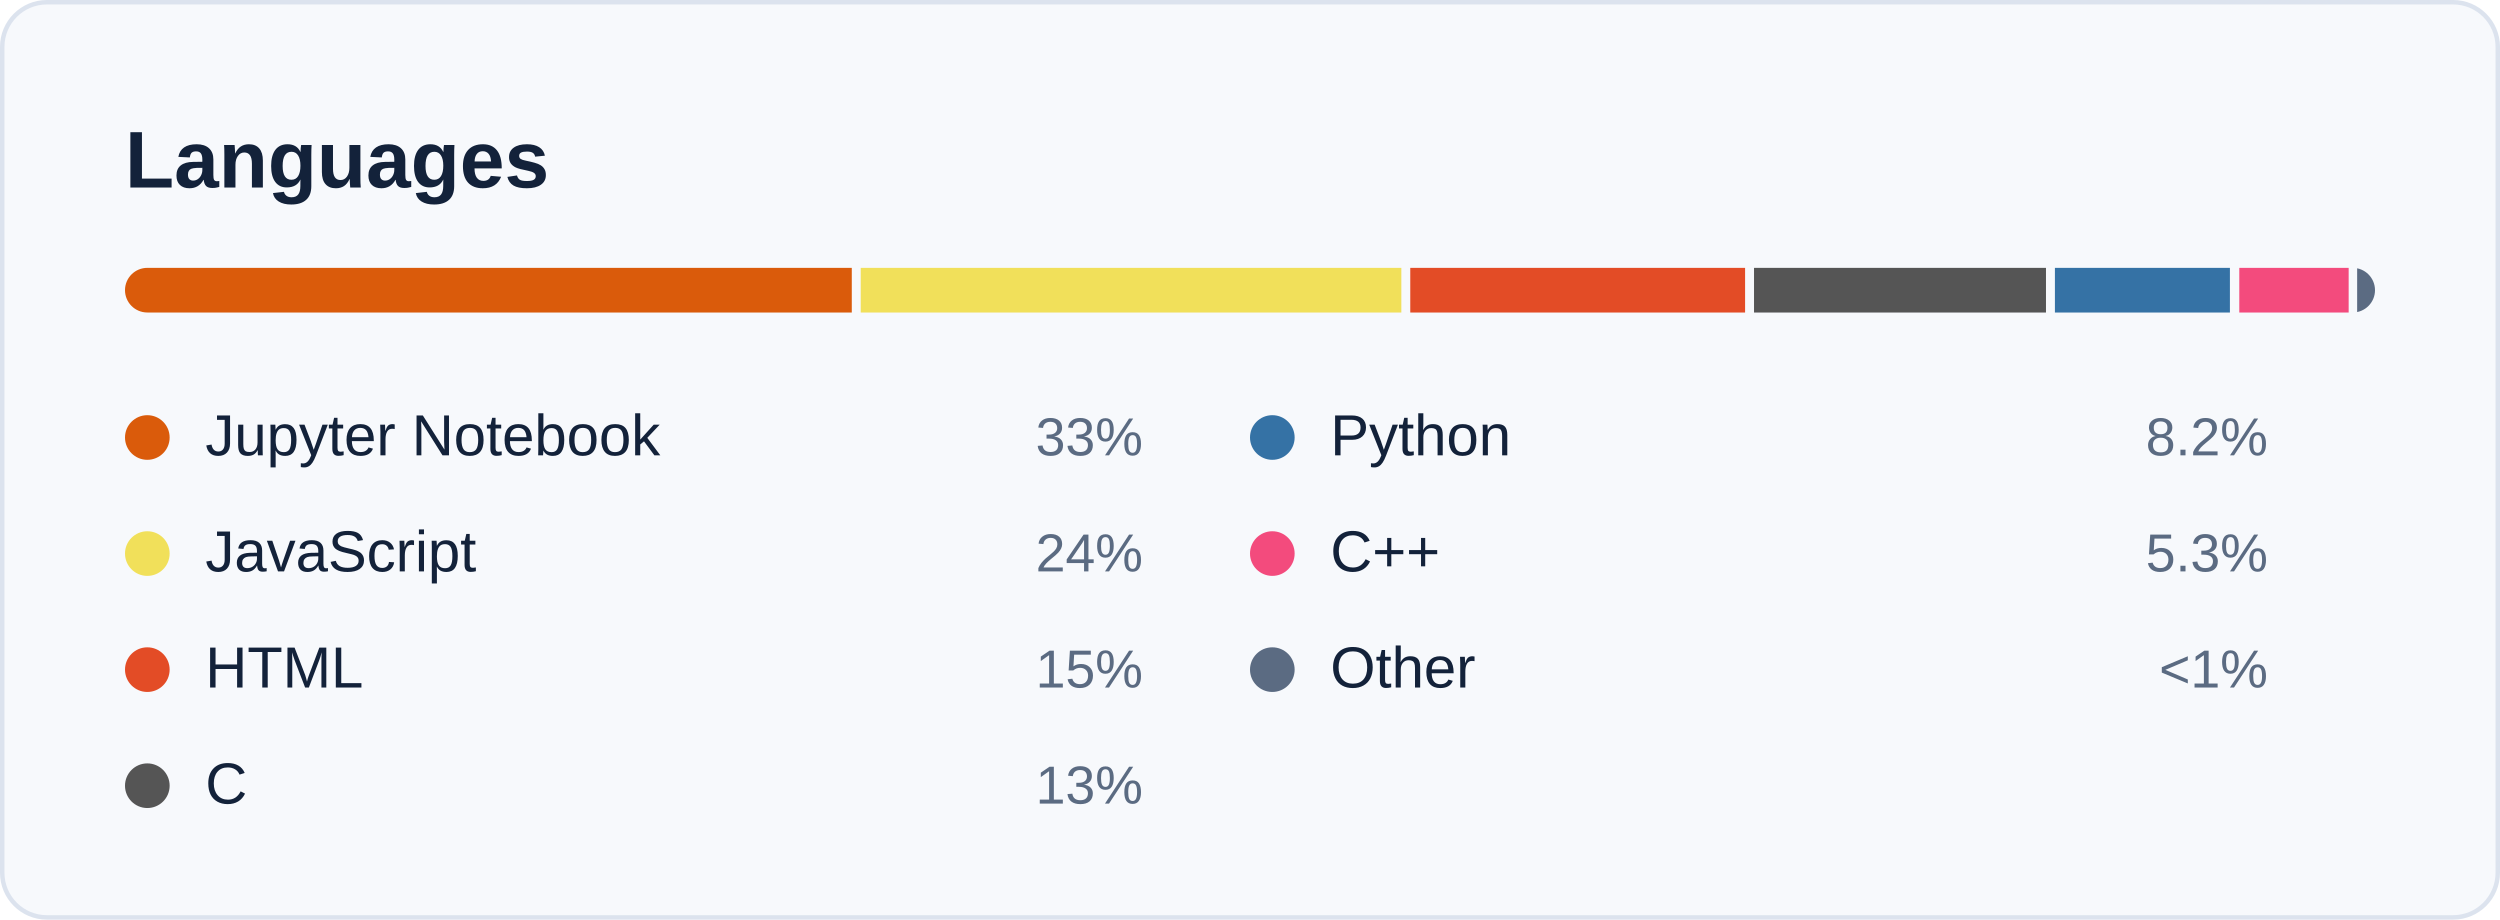
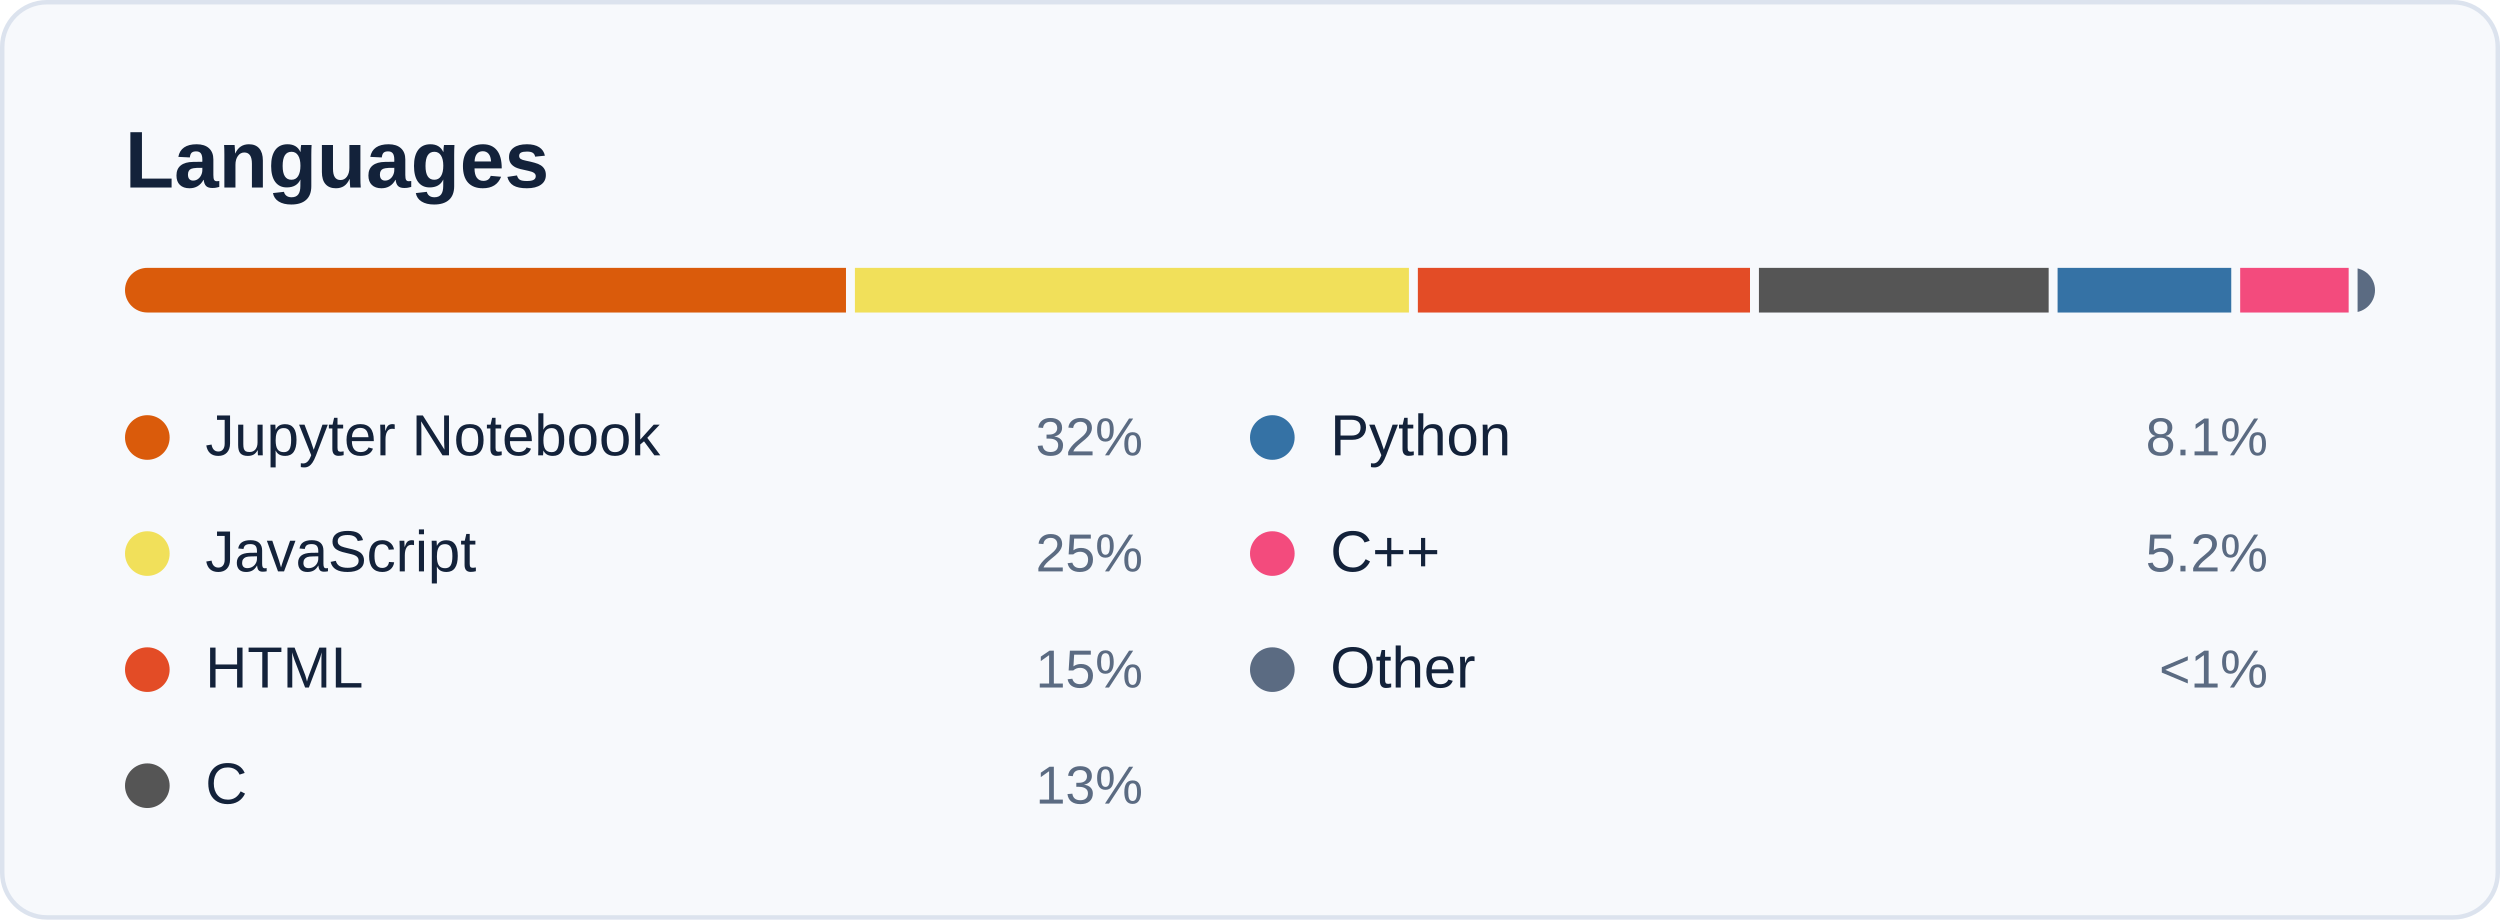
<svg xmlns="http://www.w3.org/2000/svg" width="560" height="206" viewBox="0 0 560 206" role="img" aria-labelledby="card-title">
  <style>
    text { font-family: -apple-system, BlinkMacSystemFont, 'Segoe UI', 'Helvetica Neue', Arial, sans-serif; font-variant-numeric: tabular-nums; }
    .title { font-size: 18px; font-weight: 600; fill: #13223A; }
    .sub { font-size: 12px; fill: #5B6B82; }
    .num { font-size: 22px; font-weight: 600; fill: #13223A; }
    .big { font-size: 28px; font-weight: 600; fill: #13223A; }
    .label { font-size: 12px; fill: #5B6B82; }
    .small { font-size: 11px; fill: #5B6B82; }
    .item { font-size: 13px; fill: #13223A; }
  </style>
  <rect x="0.5" y="0.5" width="559" height="205" rx="10" fill="#F7F9FC" stroke="#DCE3EE" />
  <text class="title" x="28" y="42">Languages</text>
  <clipPath id="bar">
    <rect x="28" y="60" width="504" height="10" rx="5" />
  </clipPath>
  <g clip-path="url(#bar)">
-     <rect x="28.0" y="60" width="162.8" height="10" fill="#DA5B0B" />
-     <rect x="192.8" y="60" width="121.1" height="10" fill="#f1e05a" />
-     <rect x="315.9" y="60" width="75.0" height="10" fill="#e34c26" />
-     <rect x="392.9" y="60" width="65.4" height="10" fill="#555555" />
-     <rect x="460.3" y="60" width="39.2" height="10" fill="#3572A5" />
-     <rect x="501.6" y="60" width="24.5" height="10" fill="#f34b7d" />
-     <rect x="528.0" y="60" width="4.0" height="10" fill="#5B6B82" />
+     <rect x="28.0" y="60" width="161.5" height="10" fill="#DA5B0B" />
+     <rect x="191.5" y="60" width="124.1" height="10" fill="#f1e05a" />
+     <rect x="317.6" y="60" width="74.4" height="10" fill="#e34c26" />
+     <rect x="394.0" y="60" width="64.9" height="10" fill="#555555" />
+     <rect x="460.9" y="60" width="38.9" height="10" fill="#3572A5" />
+     <rect x="501.8" y="60" width="24.3" height="10" fill="#f34b7d" />
+     <rect x="528.1" y="60" width="3.9" height="10" fill="#5B6B82" />
  </g>
  <circle cx="33" cy="98" r="5" fill="#DA5B0B" />
  <text class="item" x="46" y="102">Jupyter Notebook</text>
-   <text class="label" x="256" y="102" text-anchor="end">33%</text>
+   <text class="label" x="256" y="102" text-anchor="end">32%</text>
  <circle cx="33" cy="124" r="5" fill="#f1e05a" />
  <text class="item" x="46" y="128">JavaScript</text>
-   <text class="label" x="256" y="128" text-anchor="end">24%</text>
+   <text class="label" x="256" y="128" text-anchor="end">25%</text>
  <circle cx="33" cy="150" r="5" fill="#e34c26" />
  <text class="item" x="46" y="154">HTML</text>
  <text class="label" x="256" y="154" text-anchor="end">15%</text>
  <circle cx="33" cy="176" r="5" fill="#555555" />
  <text class="item" x="46" y="180">C</text>
  <text class="label" x="256" y="180" text-anchor="end">13%</text>
  <circle cx="285" cy="98" r="5" fill="#3572A5" />
  <text class="item" x="298" y="102">Python</text>
-   <text class="label" x="508" y="102" text-anchor="end">8.2%</text>
+   <text class="label" x="508" y="102" text-anchor="end">8.1%</text>
  <circle cx="285" cy="124" r="5" fill="#f34b7d" />
  <text class="item" x="298" y="128">C++</text>
-   <text class="label" x="508" y="128" text-anchor="end">5.3%</text>
+   <text class="label" x="508" y="128" text-anchor="end">5.2%</text>
  <circle cx="285" cy="150" r="5" fill="#5B6B82" />
  <text class="item" x="298" y="154">Other</text>
  <text class="label" x="508" y="154" text-anchor="end">&lt;1%</text>
</svg>
